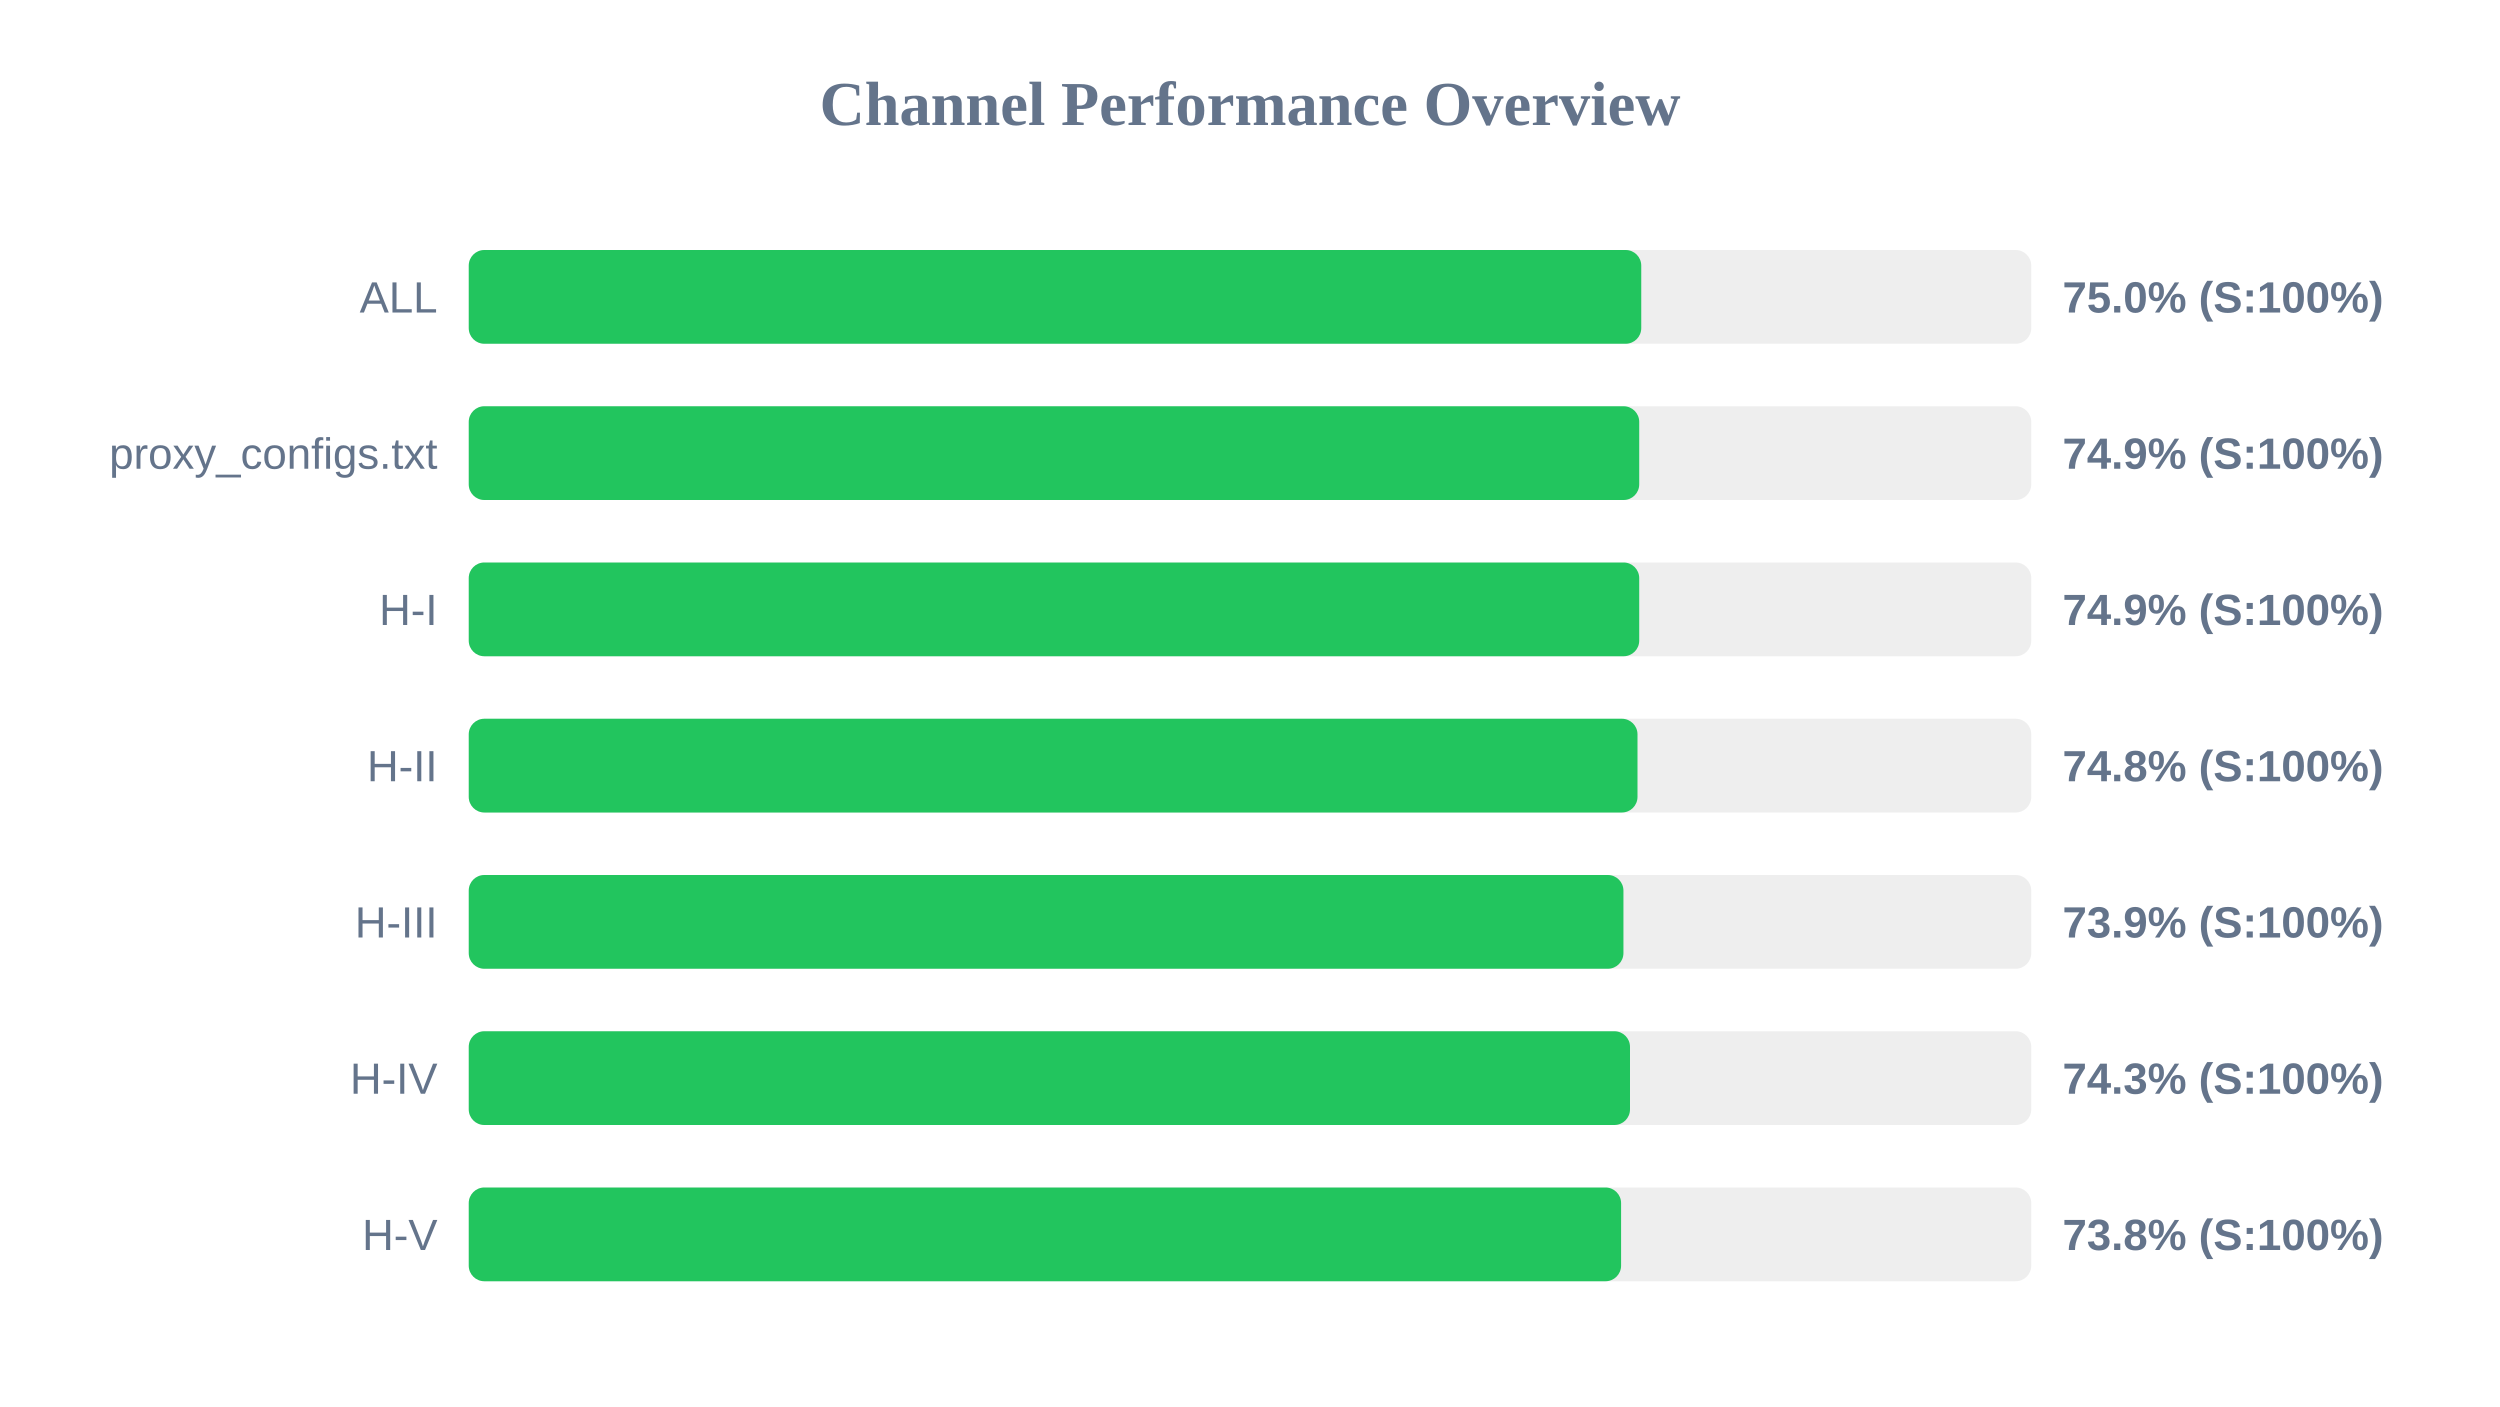
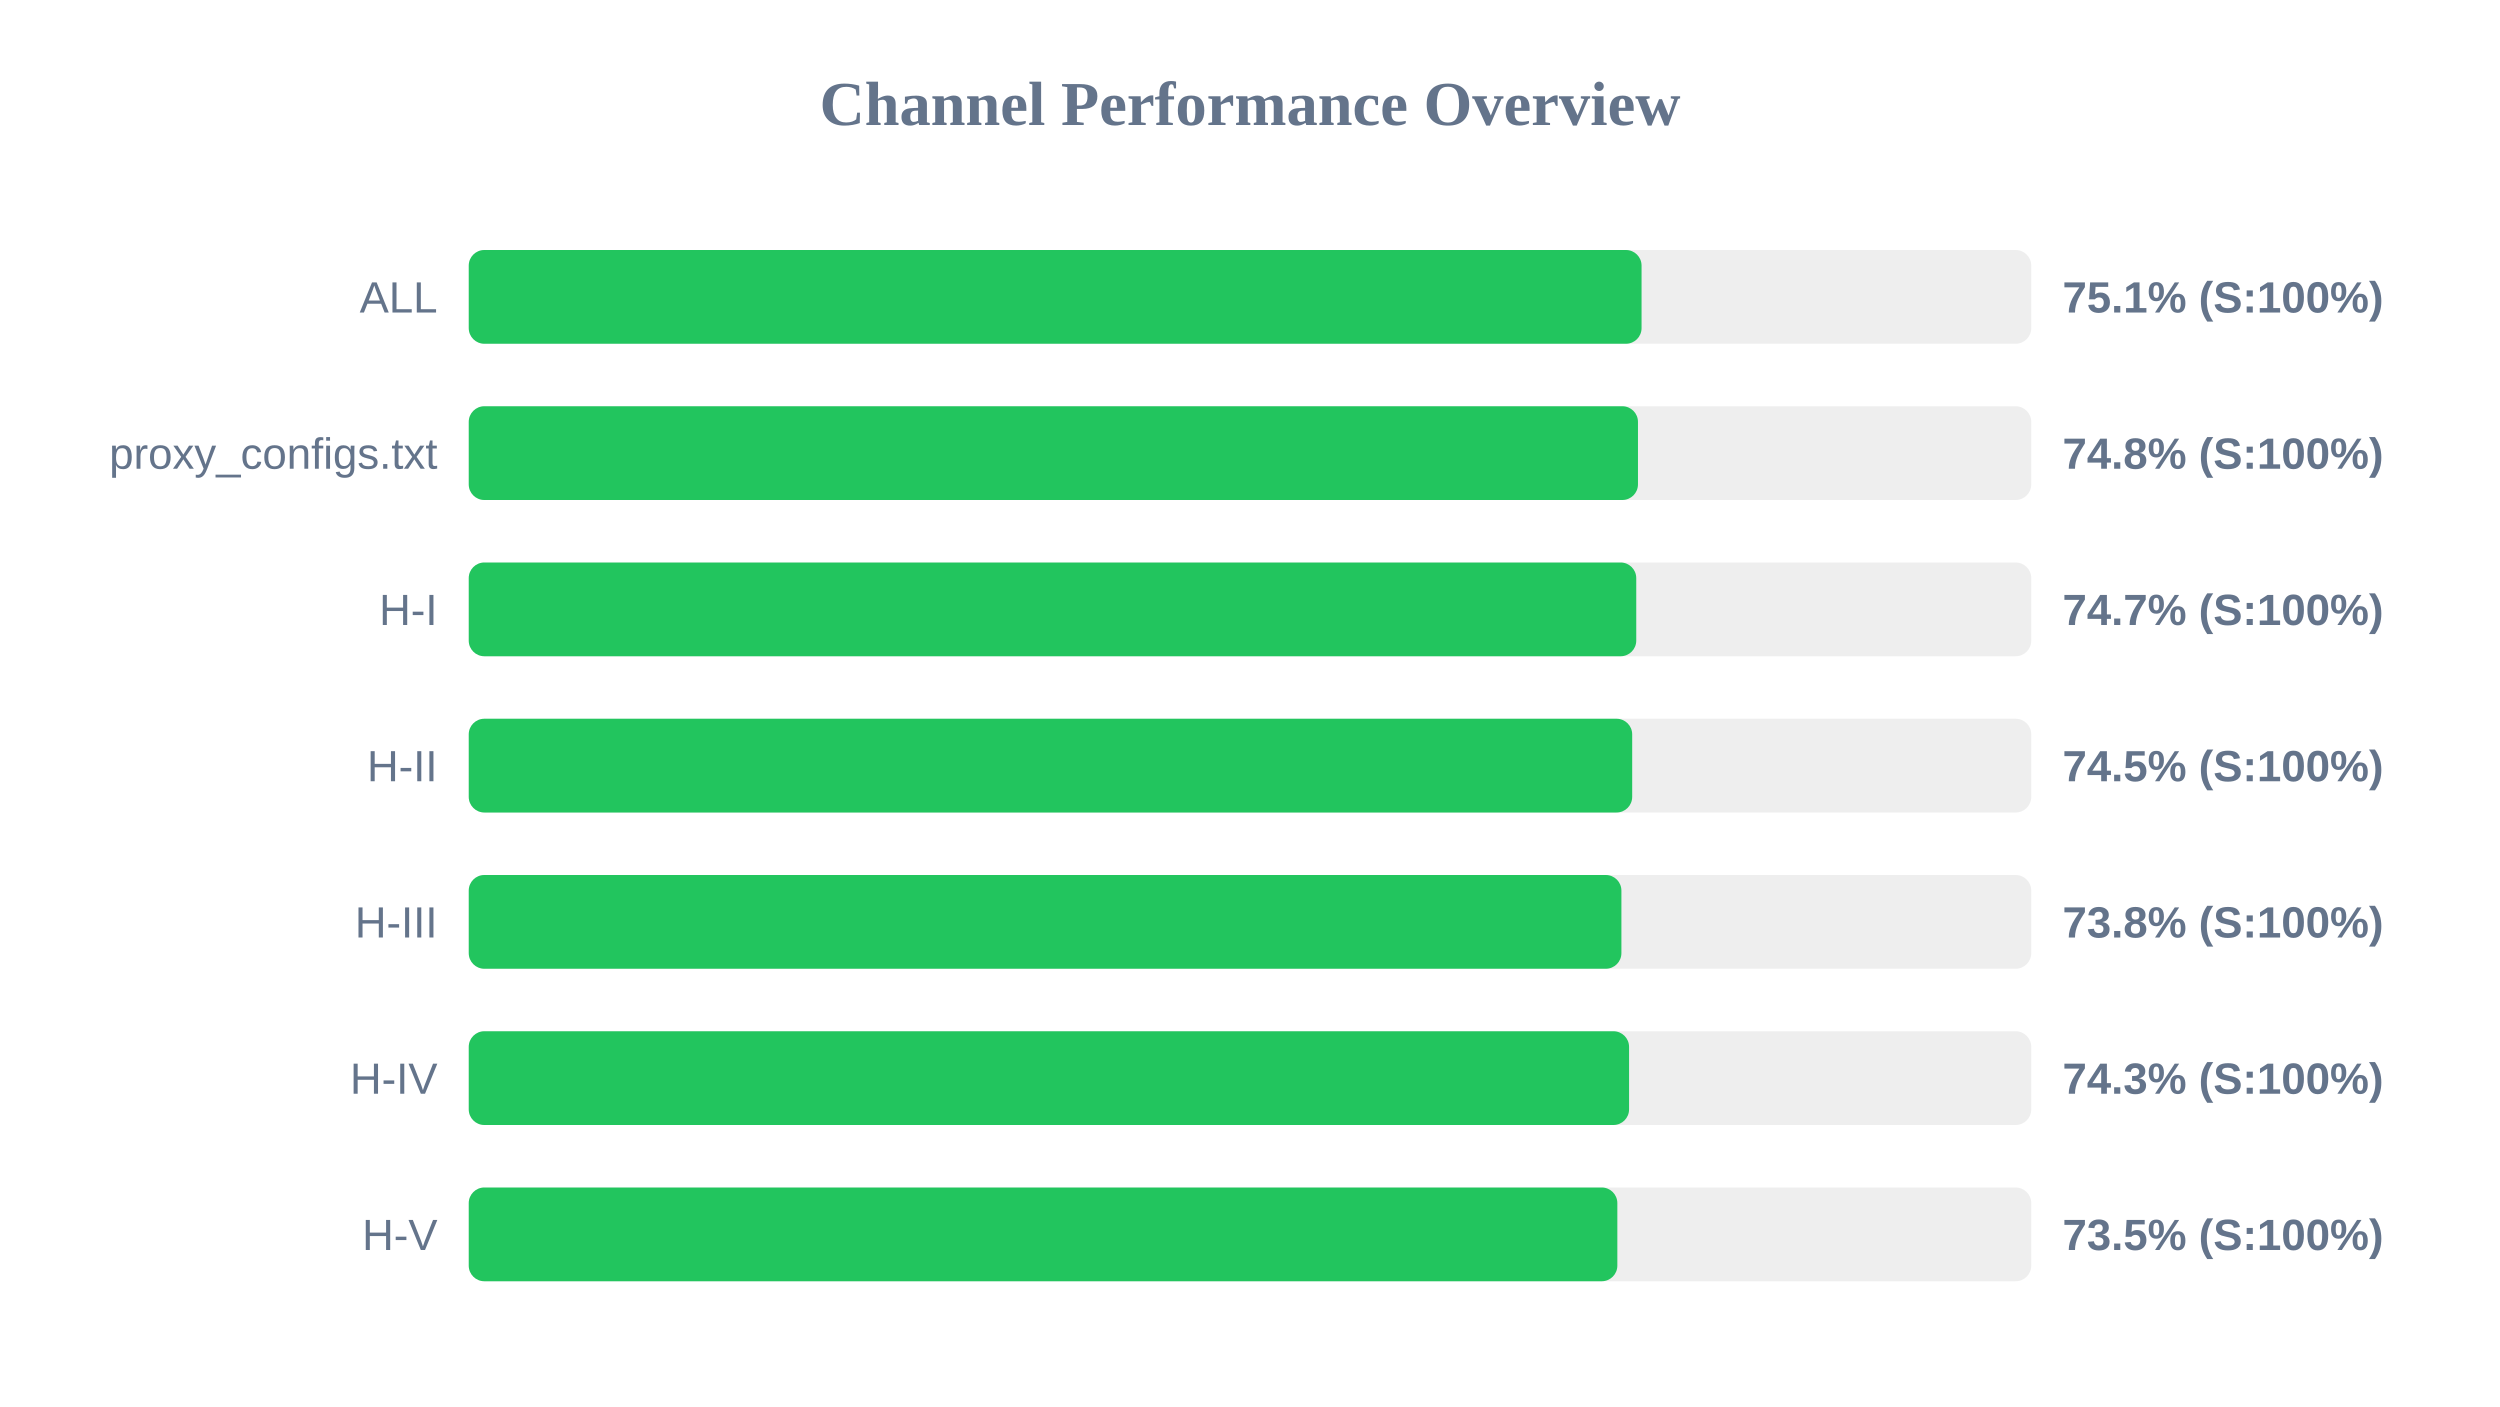
<svg xmlns="http://www.w3.org/2000/svg" width="800" height="450" version="1.1">
  <style>
        .row { font: 14px Arial; fill: #64748b; }
        .score { font: bold 14px Arial; fill: #64748b; }
    </style>
  <text x="400" y="40" text-anchor="middle" font-size="20px" font-weight="bold" fill="#64748b">Channel Performance Overview</text>
  <rect x="150" y="80" width="500" height="30" fill="#eee" rx="5" />
-   <rect x="150" y="80" width="375.2" height="30" fill="#22c55e" rx="5" />
+   <rect x="150" y="80" width="375.3" height="30" fill="#22c55e" rx="5" />
  <text x="140" y="100" text-anchor="end" class="row">ALL</text>
-   <text x="660" y="100" text-anchor="start" class="score">75.0% (S:100%)</text>
+   <text x="660" y="100" text-anchor="start" class="score">75.1% (S:100%)</text>
  <rect x="150" y="130" width="500" height="30" fill="#eee" rx="5" />
-   <rect x="150" y="130" width="374.55" height="30" fill="#22c55e" rx="5" />
+   <rect x="150" y="130" width="374.15" height="30" fill="#22c55e" rx="5" />
  <text x="140" y="150" text-anchor="end" class="row">proxy_configs.txt</text>
-   <text x="660" y="150" text-anchor="start" class="score">74.9% (S:100%)</text>
+   <text x="660" y="150" text-anchor="start" class="score">74.8% (S:100%)</text>
  <rect x="150" y="180" width="500" height="30" fill="#eee" rx="5" />
-   <rect x="150" y="180" width="374.55" height="30" fill="#22c55e" rx="5" />
+   <rect x="150" y="180" width="373.6" height="30" fill="#22c55e" rx="5" />
  <text x="140" y="200" text-anchor="end" class="row">H-I</text>
-   <text x="660" y="200" text-anchor="start" class="score">74.9% (S:100%)</text>
+   <text x="660" y="200" text-anchor="start" class="score">74.7% (S:100%)</text>
  <rect x="150" y="230" width="500" height="30" fill="#eee" rx="5" />
-   <rect x="150" y="230" width="374.0" height="30" fill="#22c55e" rx="5" />
+   <rect x="150" y="230" width="372.3" height="30" fill="#22c55e" rx="5" />
  <text x="140" y="250" text-anchor="end" class="row">H-II</text>
-   <text x="660" y="250" text-anchor="start" class="score">74.8% (S:100%)</text>
+   <text x="660" y="250" text-anchor="start" class="score">74.5% (S:100%)</text>
  <rect x="150" y="280" width="500" height="30" fill="#eee" rx="5" />
-   <rect x="150" y="280" width="369.5" height="30" fill="#22c55e" rx="5" />
+   <rect x="150" y="280" width="368.85" height="30" fill="#22c55e" rx="5" />
  <text x="140" y="300" text-anchor="end" class="row">H-III</text>
-   <text x="660" y="300" text-anchor="start" class="score">73.9% (S:100%)</text>
+   <text x="660" y="300" text-anchor="start" class="score">73.8% (S:100%)</text>
  <rect x="150" y="330" width="500" height="30" fill="#eee" rx="5" />
-   <rect x="150" y="330" width="371.6" height="30" fill="#22c55e" rx="5" />
+   <rect x="150" y="330" width="371.3" height="30" fill="#22c55e" rx="5" />
  <text x="140" y="350" text-anchor="end" class="row">H-IV</text>
  <text x="660" y="350" text-anchor="start" class="score">74.3% (S:100%)</text>
  <rect x="150" y="380" width="500" height="30" fill="#eee" rx="5" />
-   <rect x="150" y="380" width="368.75" height="30" fill="#22c55e" rx="5" />
+   <rect x="150" y="380" width="367.55" height="30" fill="#22c55e" rx="5" />
  <text x="140" y="400" text-anchor="end" class="row">H-V</text>
-   <text x="660" y="400" text-anchor="start" class="score">73.8% (S:100%)</text>
+   <text x="660" y="400" text-anchor="start" class="score">73.5% (S:100%)</text>
</svg>
